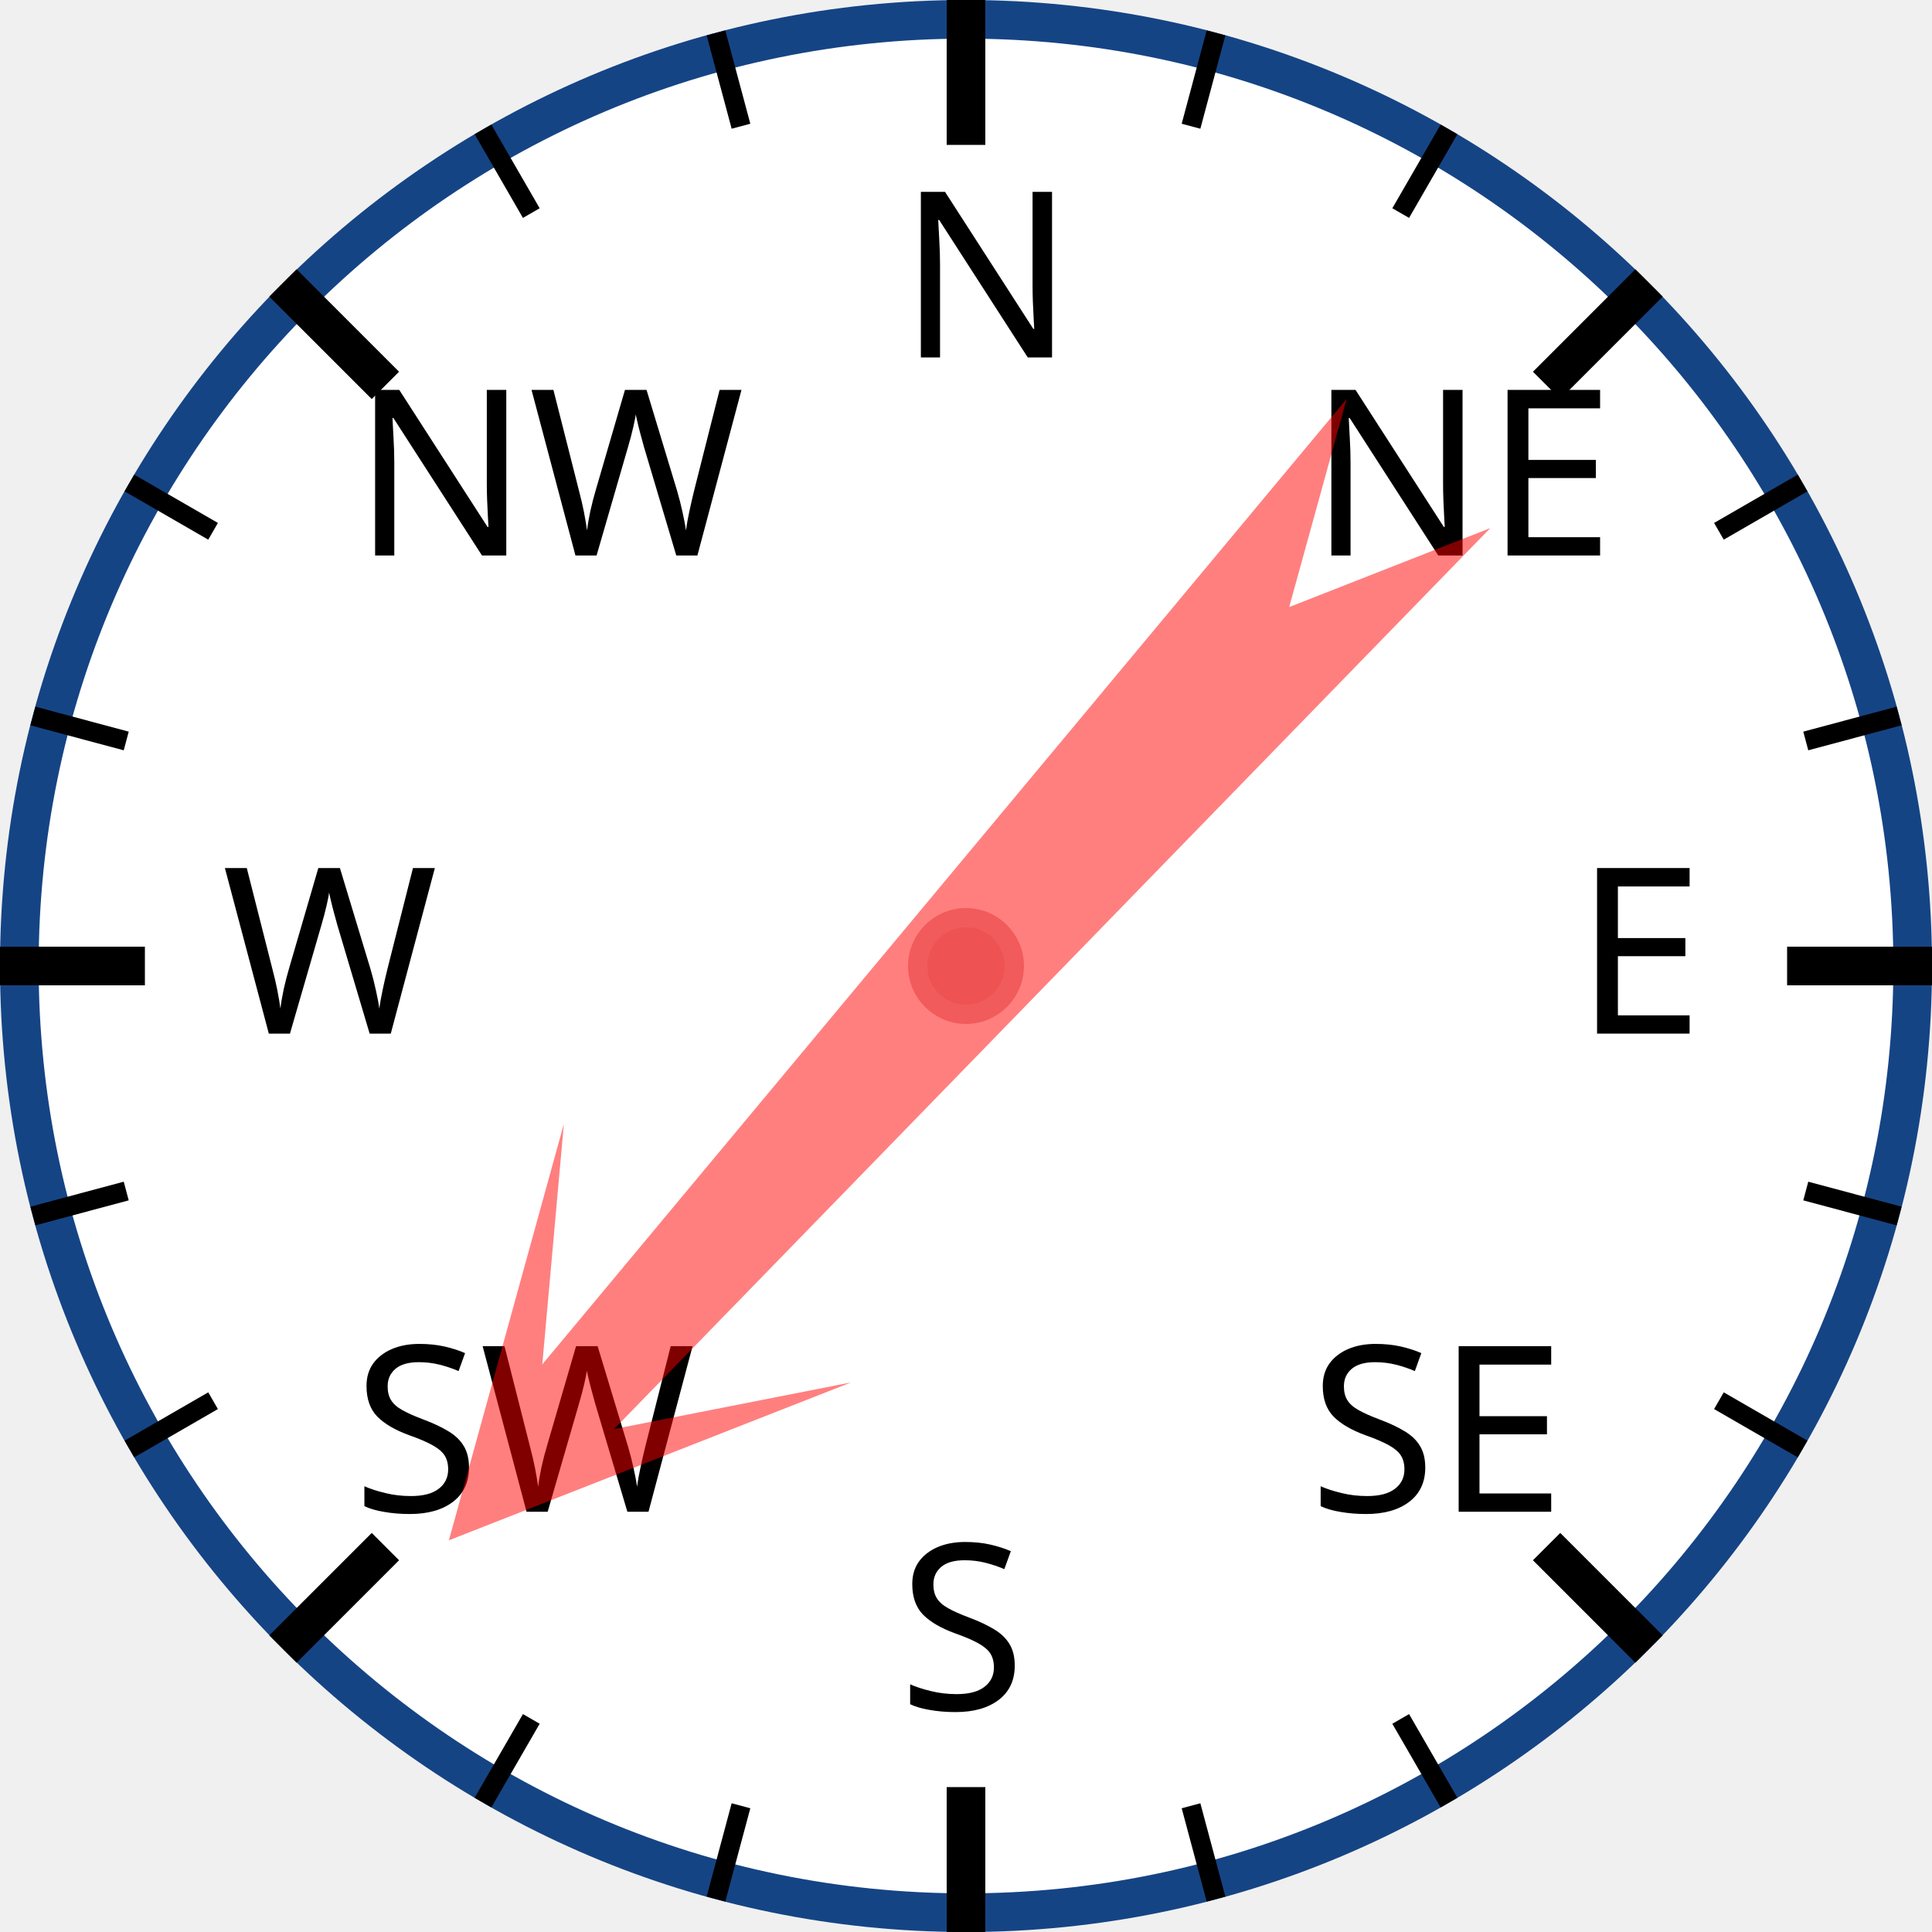
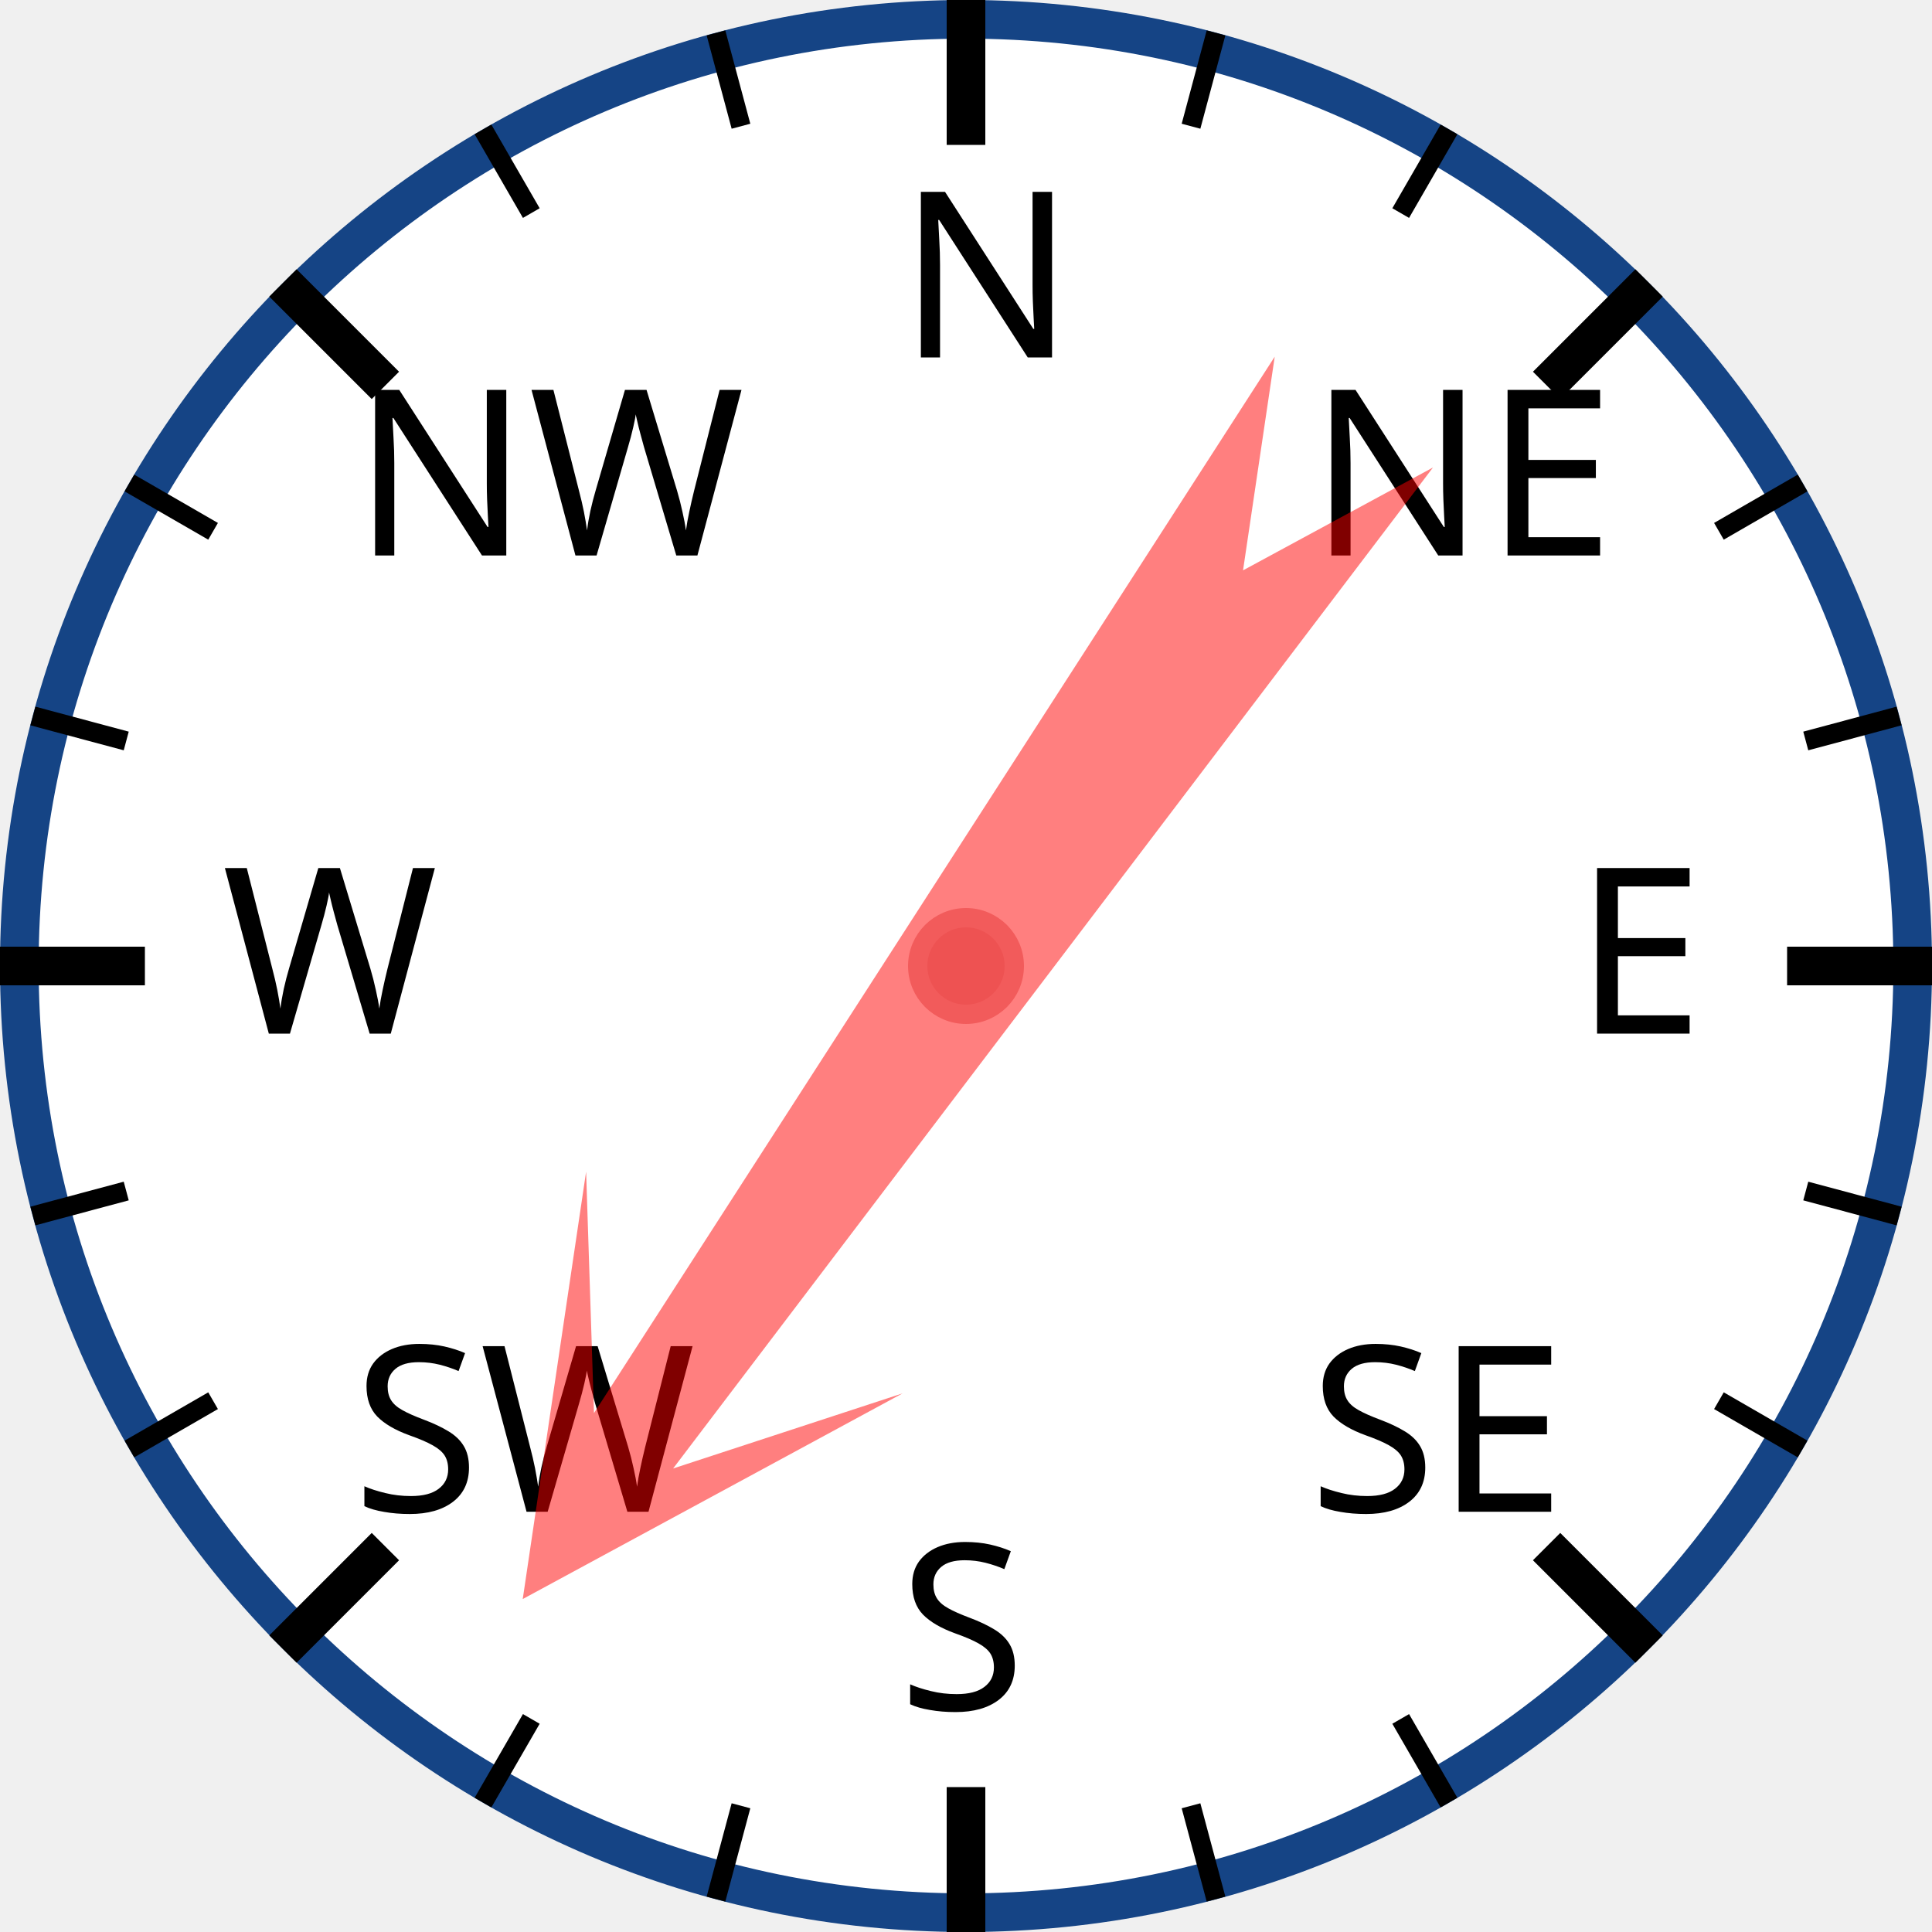
<svg xmlns="http://www.w3.org/2000/svg" width="120px" height="120px" viewBox="0 0 200 200">
  <circle cx="100" cy="100" r="98" style="fill: white; stroke: #154485; stroke-width: 4;" />
  <text x="93.0" y="37.0" style="font-family: sans-serif; font-size: 18pt;">N</text>
  <line x1="100.0" y1="0.0" x2="100.0" y2="15.0" style="stroke: black; stroke-width: 4;" />
  <line x1="74.118" y1="3.407" x2="76.706" y2="13.067" style="stroke: black; stroke-width: 2;" />
  <line x1="50" y1="13.397" x2="55" y2="22.058" style="stroke: black; stroke-width: 2;" />
  <text x="36.503" y="57.503" style="font-family: sans-serif; font-size: 18pt;">NW</text>
  <line x1="29.289" y1="29.289" x2="39.896" y2="39.896" style="stroke: black; stroke-width: 4;" />
  <line x1="13.397" y1="50" x2="22.058" y2="55" style="stroke: black; stroke-width: 2;" />
  <line x1="3.407" y1="74.118" x2="13.067" y2="76.706" style="stroke: black; stroke-width: 2;" />
  <text x="23.0" y="107.0" style="font-family: sans-serif; font-size: 18pt;">W</text>
  <line x1="0.0" y1="100.0" x2="15.0" y2="100.0" style="stroke: black; stroke-width: 4;" />
  <line x1="3.407" y1="125.882" x2="13.067" y2="123.294" style="stroke: black; stroke-width: 2;" />
  <line x1="13.397" y1="150" x2="22.058" y2="145" style="stroke: black; stroke-width: 2;" />
  <text x="36.503" y="156.497" style="font-family: sans-serif; font-size: 18pt;">SW</text>
  <line x1="29.289" y1="170.711" x2="39.896" y2="160.104" style="stroke: black; stroke-width: 4;" />
  <line x1="50" y1="186.603" x2="55" y2="177.942" style="stroke: black; stroke-width: 2;" />
  <line x1="74.118" y1="196.593" x2="76.706" y2="186.933" style="stroke: black; stroke-width: 2;" />
  <text x="93" y="177.0" style="font-family: sans-serif; font-size: 18pt;">S</text>
  <line x1="100" y1="200.0" x2="100" y2="185.0" style="stroke: black; stroke-width: 4;" />
  <line x1="125.882" y1="196.593" x2="123.294" y2="186.933" style="stroke: black; stroke-width: 2;" />
  <line x1="150.0" y1="186.603" x2="145.0" y2="177.942" style="stroke: black; stroke-width: 2;" />
  <text x="135.497" y="156.497" style="font-family: sans-serif; font-size: 18pt;">SE</text>
  <line x1="170.711" y1="170.711" x2="160.104" y2="160.104" style="stroke: black; stroke-width: 4;" />
  <line x1="186.603" y1="150" x2="177.942" y2="145" style="stroke: black; stroke-width: 2;" />
  <line x1="196.593" y1="125.882" x2="186.933" y2="123.294" style="stroke: black; stroke-width: 2;" />
  <text x="163.0" y="107" style="font-family: sans-serif; font-size: 18pt;">E</text>
  <line x1="200.0" y1="100" x2="185.0" y2="100" style="stroke: black; stroke-width: 4;" />
  <line x1="196.593" y1="74.118" x2="186.933" y2="76.706" style="stroke: black; stroke-width: 2;" />
  <line x1="186.603" y1="50" x2="177.942" y2="55" style="stroke: black; stroke-width: 2;" />
  <text x="135.497" y="57.503" style="font-family: sans-serif; font-size: 18pt;">NE</text>
  <line x1="170.711" y1="29.289" x2="160.104" y2="39.896" style="stroke: black; stroke-width: 4;" />
  <line x1="150" y1="13.397" x2="145" y2="22.058" style="stroke: black; stroke-width: 2;" />
  <line x1="125.882" y1="3.407" x2="123.294" y2="13.067" style="stroke: black; stroke-width: 2;" />
-   <polygon points="100 20 120 60 105 40 110 170 100 150 90 170 95 40 80 60" style="fill: red; fill-opacity: 0.5;" transform="rotate(222,100,100)" />
+   <polygon points="100 20 120 60 105 40 110 170 100 150 90 170 95 40 80 60" style="fill: red; fill-opacity: 0.5;" transform="rotate(215,100,100)" />
  <circle cx="100" cy="100" r="5" style="fill: #EE5252; stroke: #F25B5B; stroke-width: 2;" />
</svg>
